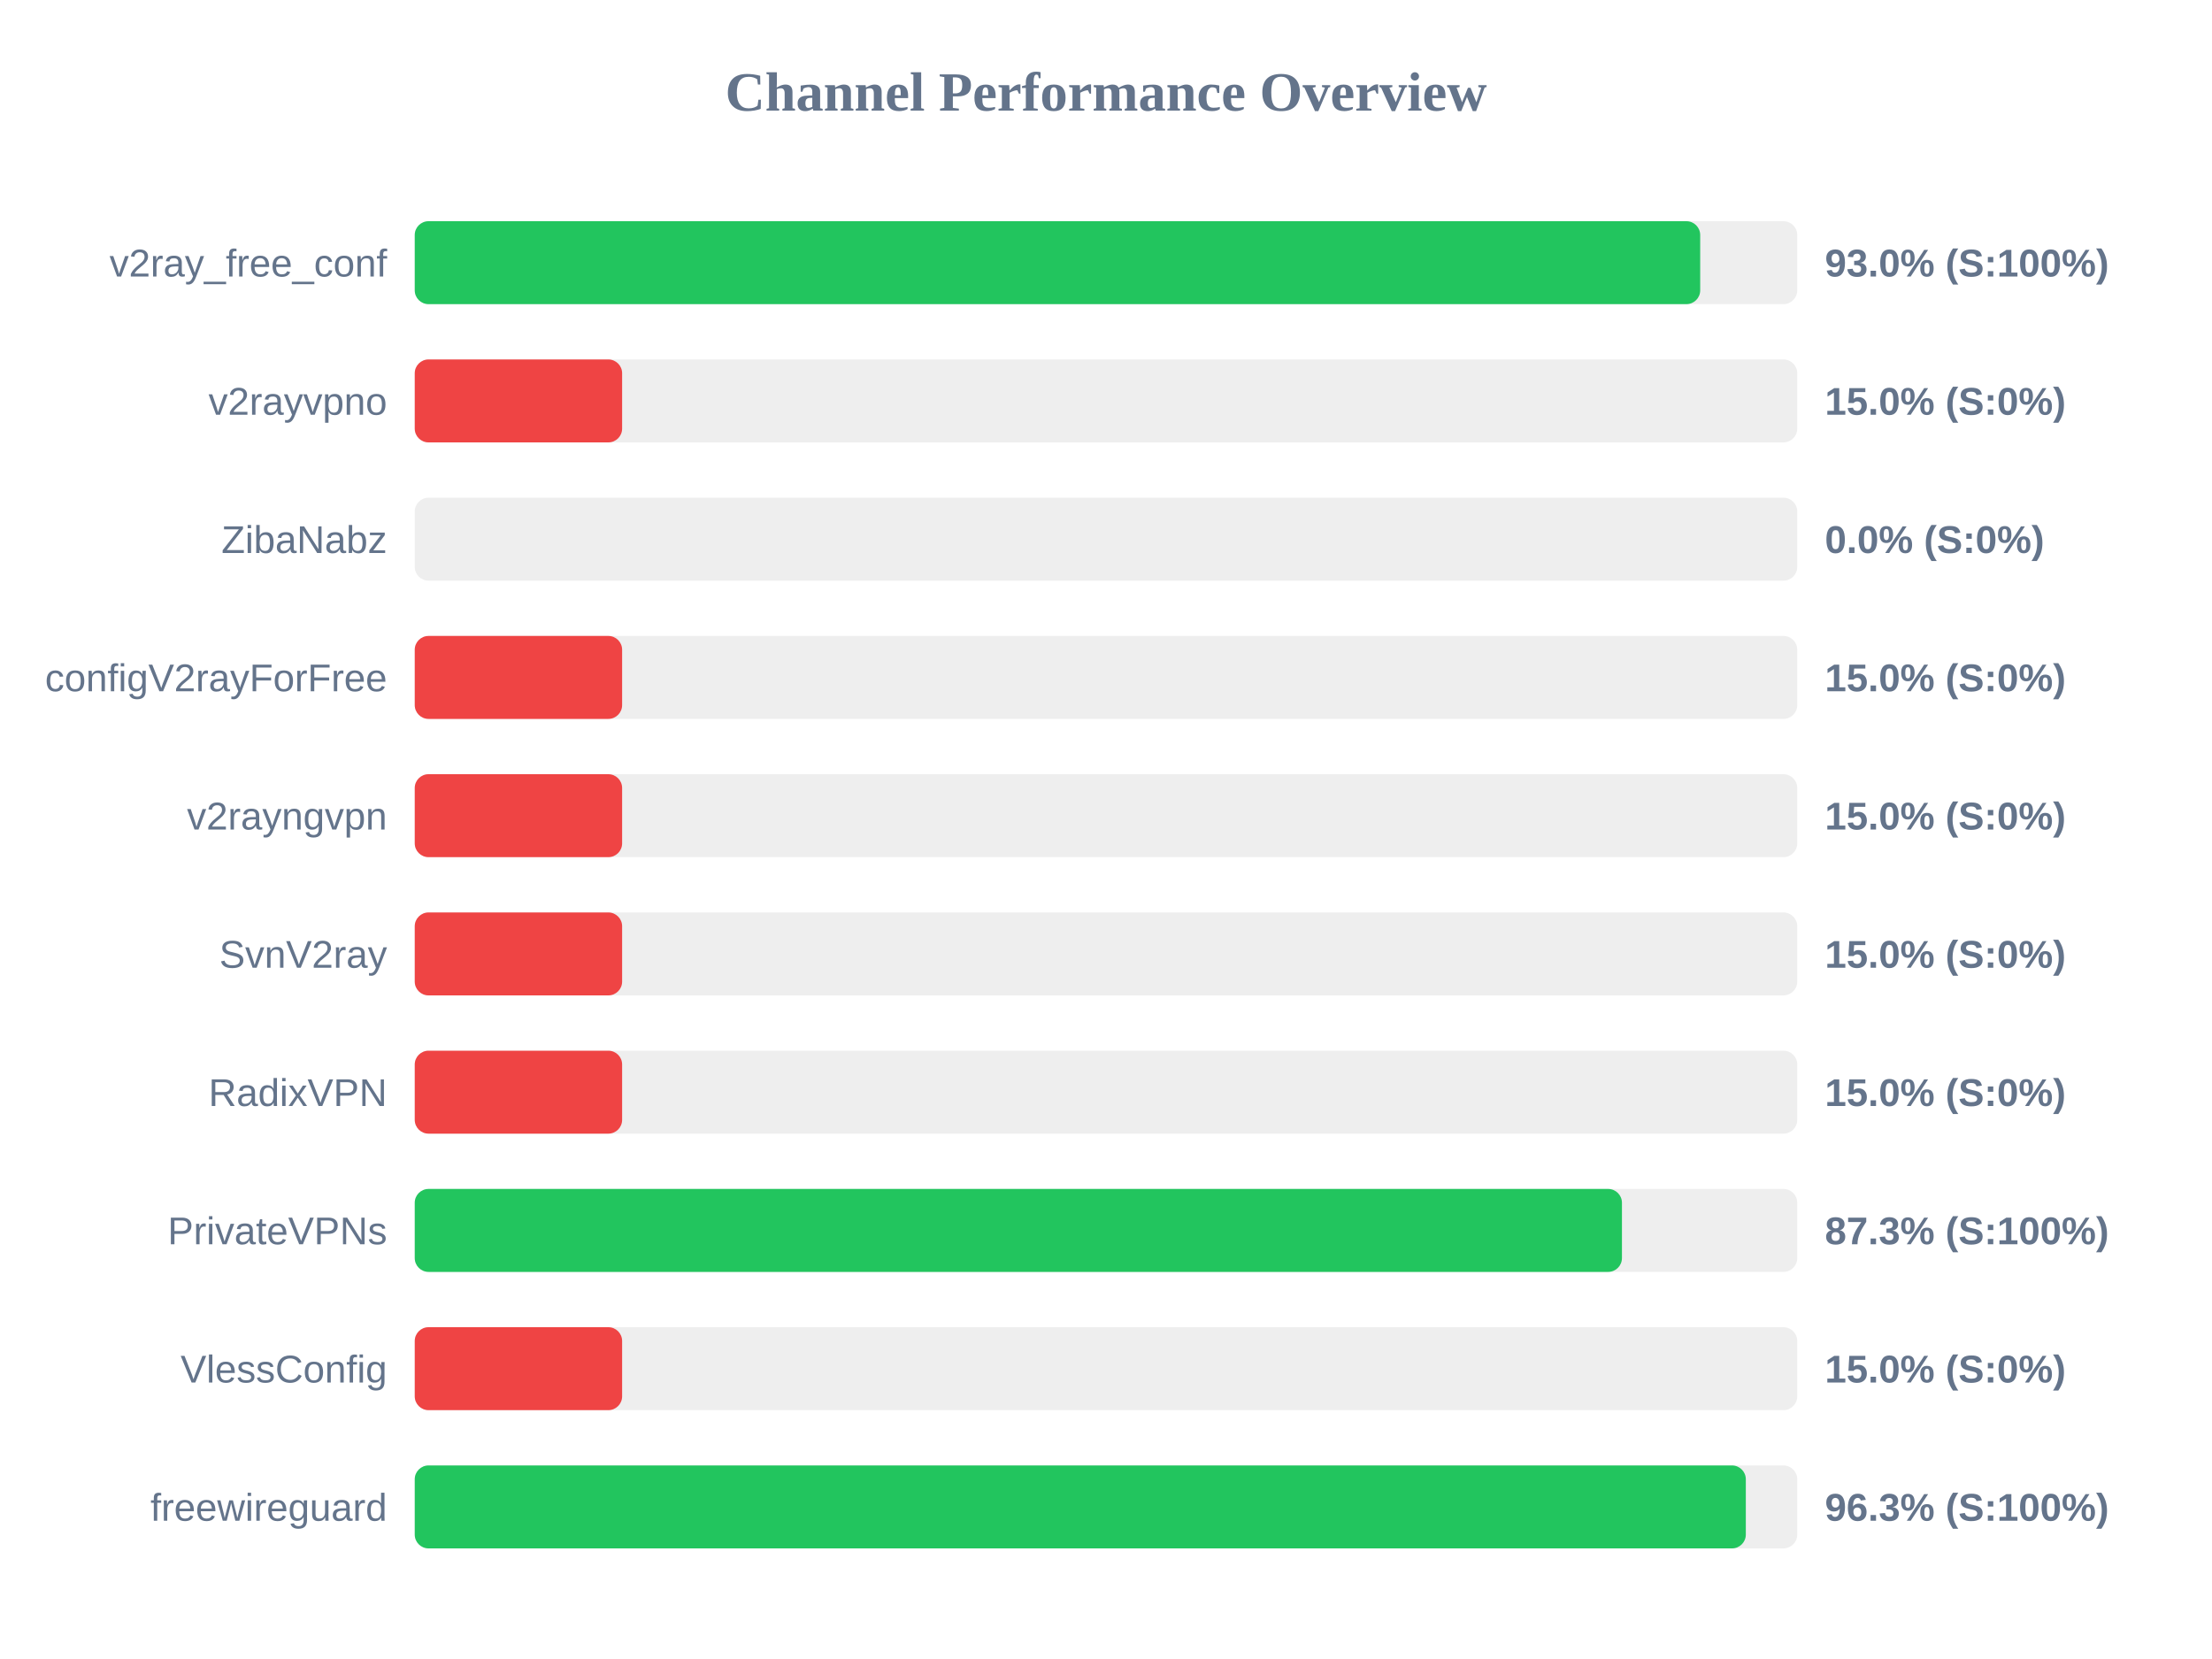
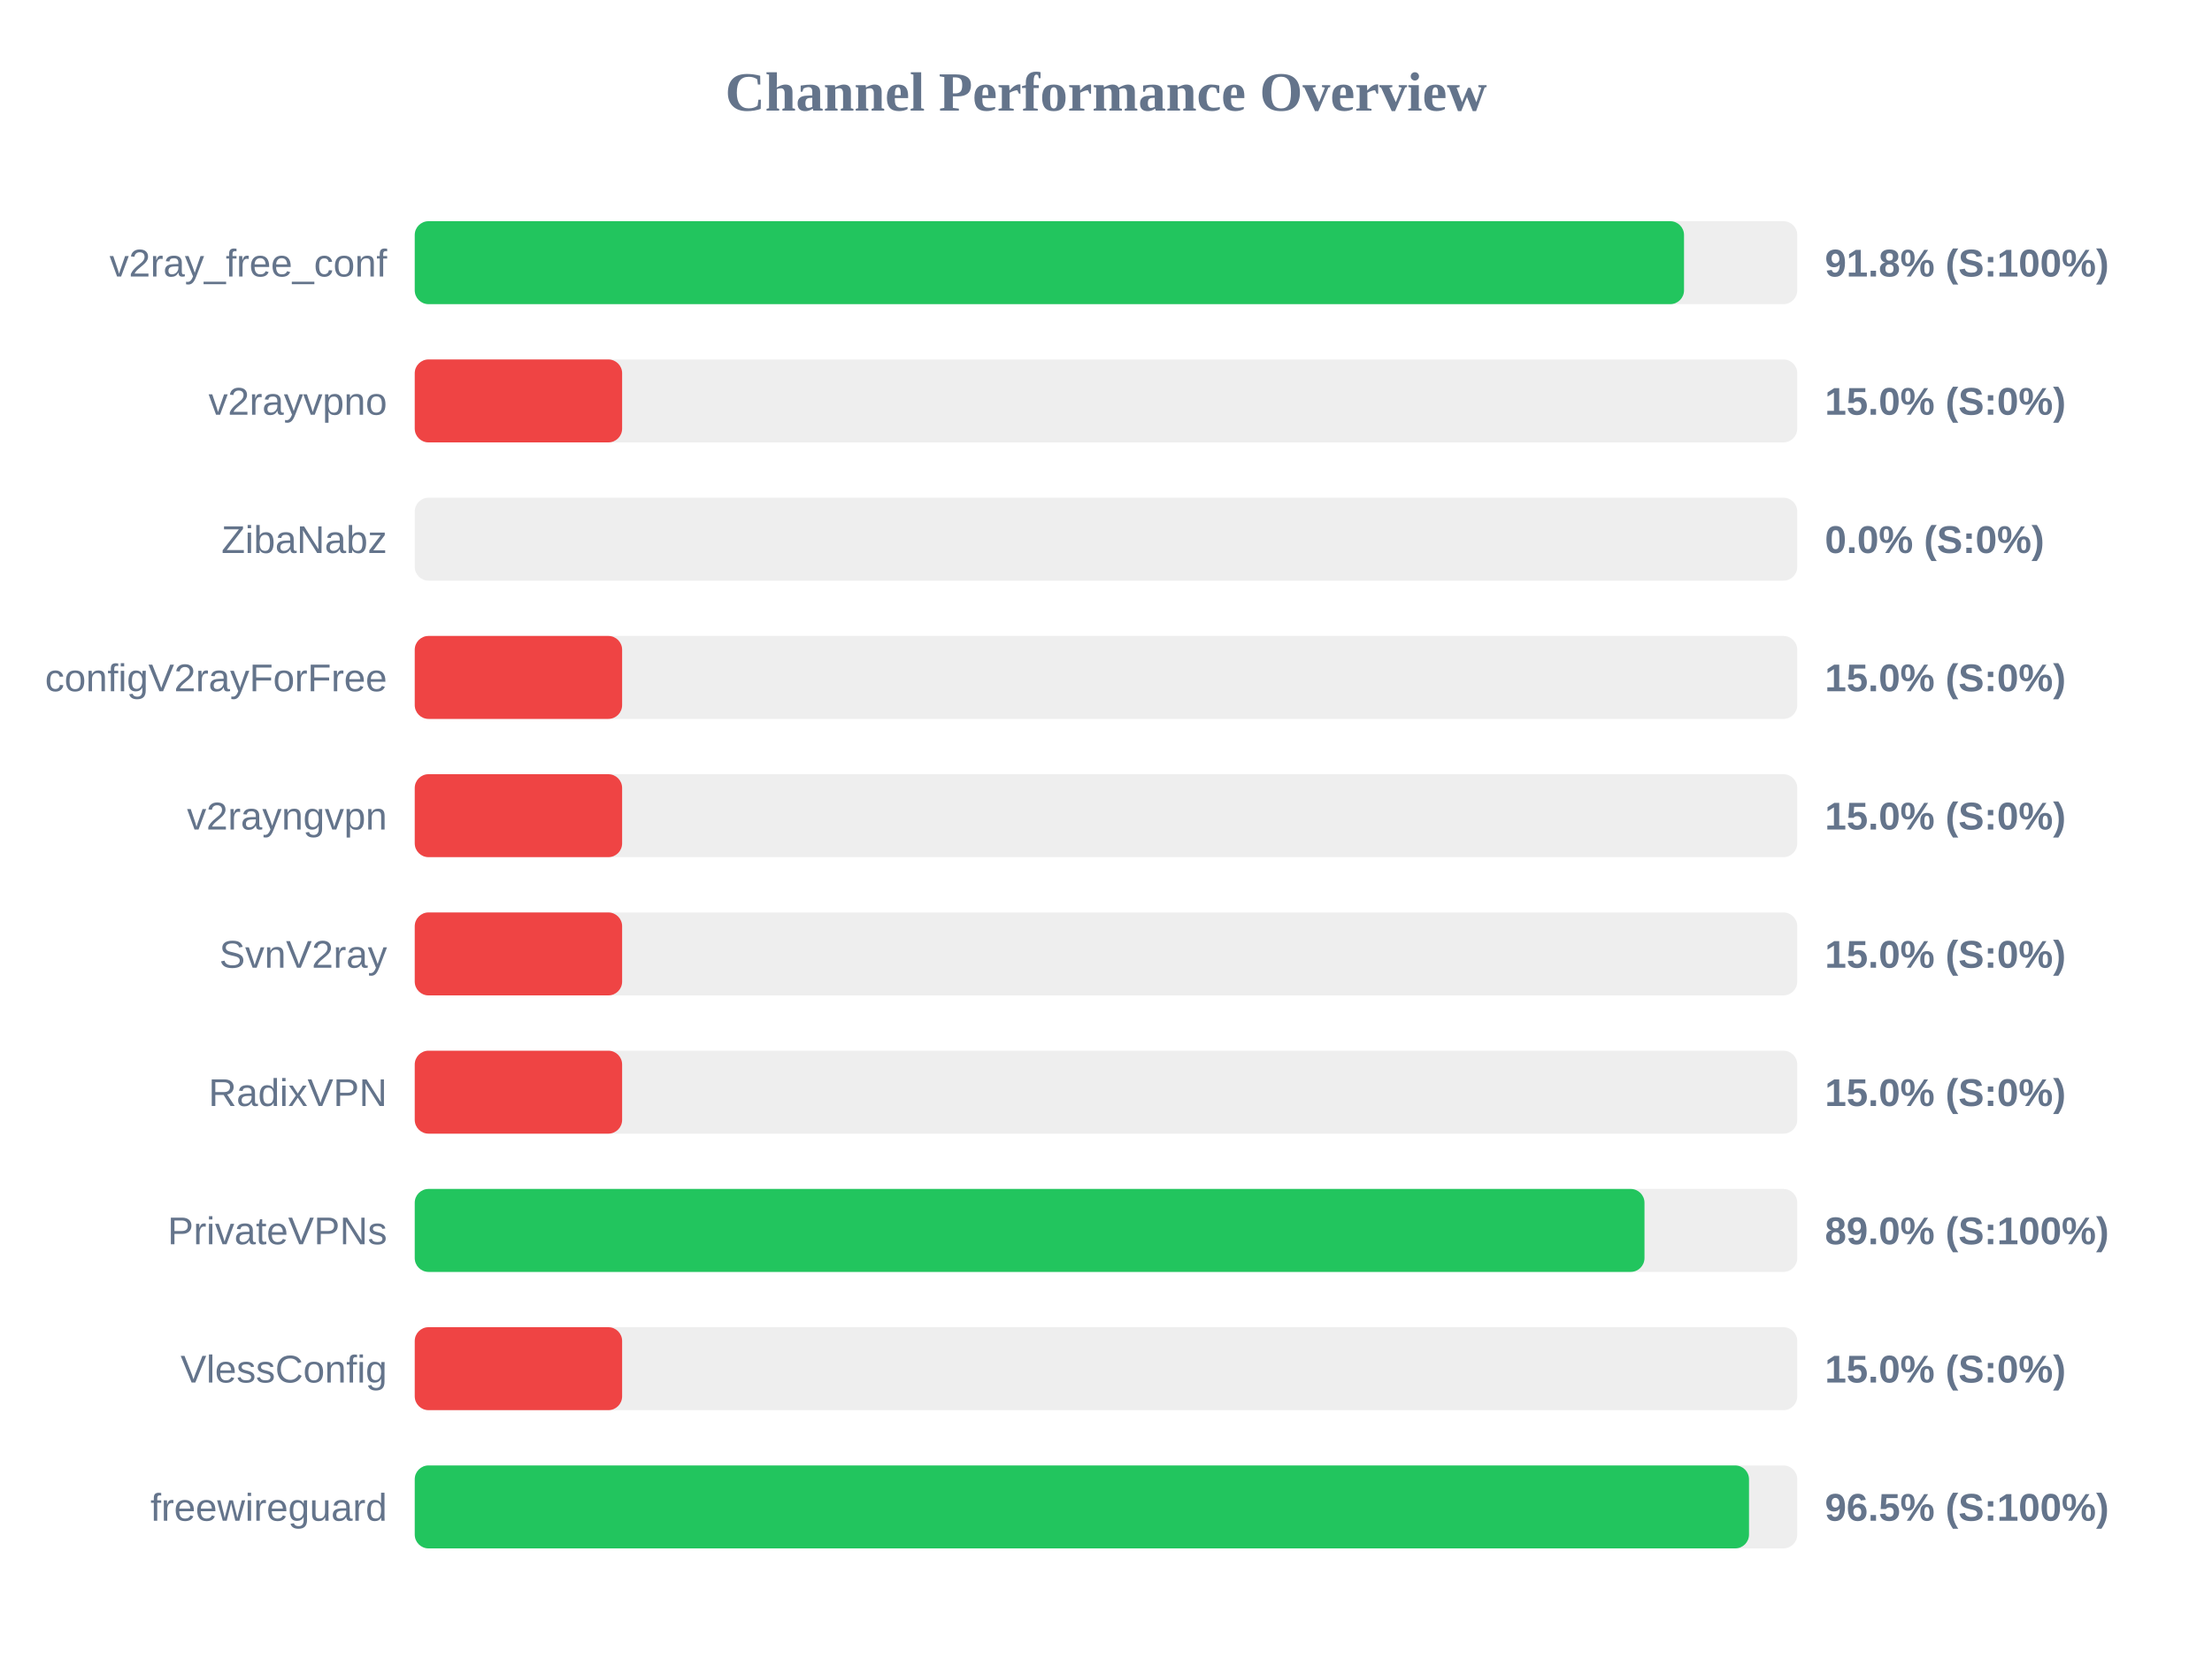
<svg xmlns="http://www.w3.org/2000/svg" width="800" height="600" version="1.1">
  <style>
        .row { font: 14px Arial; fill: #64748b; }
        .score { font: bold 14px Arial; fill: #64748b; }
    </style>
  <text x="400" y="40" text-anchor="middle" font-size="20px" font-weight="bold" fill="#64748b">Channel Performance Overview</text>
  <rect x="150" y="80" width="500" height="30" fill="#eee" rx="5" />
-   <rect x="150" y="80" width="464.9" height="30" fill="#22c55e" rx="5" />
+   <rect x="150" y="80" width="459.05" height="30" fill="#22c55e" rx="5" />
  <text x="140" y="100" text-anchor="end" class="row">v2ray_free_conf</text>
-   <text x="660" y="100" text-anchor="start" class="score">93.0% (S:100%)</text>
+   <text x="660" y="100" text-anchor="start" class="score">91.8% (S:100%)</text>
  <rect x="150" y="130" width="500" height="30" fill="#eee" rx="5" />
  <rect x="150" y="130" width="75.0" height="30" fill="#ef4444" rx="5" />
  <text x="140" y="150" text-anchor="end" class="row">v2rayvpno</text>
  <text x="660" y="150" text-anchor="start" class="score">15.0% (S:0%)</text>
  <rect x="150" y="180" width="500" height="30" fill="#eee" rx="5" />
  <rect x="150" y="180" width="0.0" height="30" fill="#ef4444" rx="5" />
  <text x="140" y="200" text-anchor="end" class="row">ZibaNabz</text>
  <text x="660" y="200" text-anchor="start" class="score">0.0% (S:0%)</text>
  <rect x="150" y="230" width="500" height="30" fill="#eee" rx="5" />
  <rect x="150" y="230" width="75.0" height="30" fill="#ef4444" rx="5" />
  <text x="140" y="250" text-anchor="end" class="row">configV2rayForFree</text>
  <text x="660" y="250" text-anchor="start" class="score">15.0% (S:0%)</text>
  <rect x="150" y="280" width="500" height="30" fill="#eee" rx="5" />
  <rect x="150" y="280" width="75.0" height="30" fill="#ef4444" rx="5" />
  <text x="140" y="300" text-anchor="end" class="row">v2rayngvpn</text>
  <text x="660" y="300" text-anchor="start" class="score">15.0% (S:0%)</text>
  <rect x="150" y="330" width="500" height="30" fill="#eee" rx="5" />
  <rect x="150" y="330" width="75.0" height="30" fill="#ef4444" rx="5" />
  <text x="140" y="350" text-anchor="end" class="row">SvnV2ray</text>
  <text x="660" y="350" text-anchor="start" class="score">15.0% (S:0%)</text>
  <rect x="150" y="380" width="500" height="30" fill="#eee" rx="5" />
  <rect x="150" y="380" width="75.0" height="30" fill="#ef4444" rx="5" />
  <text x="140" y="400" text-anchor="end" class="row">RadixVPN</text>
  <text x="660" y="400" text-anchor="start" class="score">15.0% (S:0%)</text>
  <rect x="150" y="430" width="500" height="30" fill="#eee" rx="5" />
-   <rect x="150" y="430" width="436.6" height="30" fill="#22c55e" rx="5" />
+   <rect x="150" y="430" width="444.75" height="30" fill="#22c55e" rx="5" />
  <text x="140" y="450" text-anchor="end" class="row">PrivateVPNs</text>
-   <text x="660" y="450" text-anchor="start" class="score">87.3% (S:100%)</text>
+   <text x="660" y="450" text-anchor="start" class="score">89.0% (S:100%)</text>
  <rect x="150" y="480" width="500" height="30" fill="#eee" rx="5" />
  <rect x="150" y="480" width="75.0" height="30" fill="#ef4444" rx="5" />
  <text x="140" y="500" text-anchor="end" class="row">VlessConfig</text>
  <text x="660" y="500" text-anchor="start" class="score">15.0% (S:0%)</text>
  <rect x="150" y="530" width="500" height="30" fill="#eee" rx="5" />
-   <rect x="150" y="530" width="481.4" height="30" fill="#22c55e" rx="5" />
+   <rect x="150" y="530" width="482.55" height="30" fill="#22c55e" rx="5" />
  <text x="140" y="550" text-anchor="end" class="row">freewireguard</text>
-   <text x="660" y="550" text-anchor="start" class="score">96.3% (S:100%)</text>
+   <text x="660" y="550" text-anchor="start" class="score">96.5% (S:100%)</text>
</svg>
